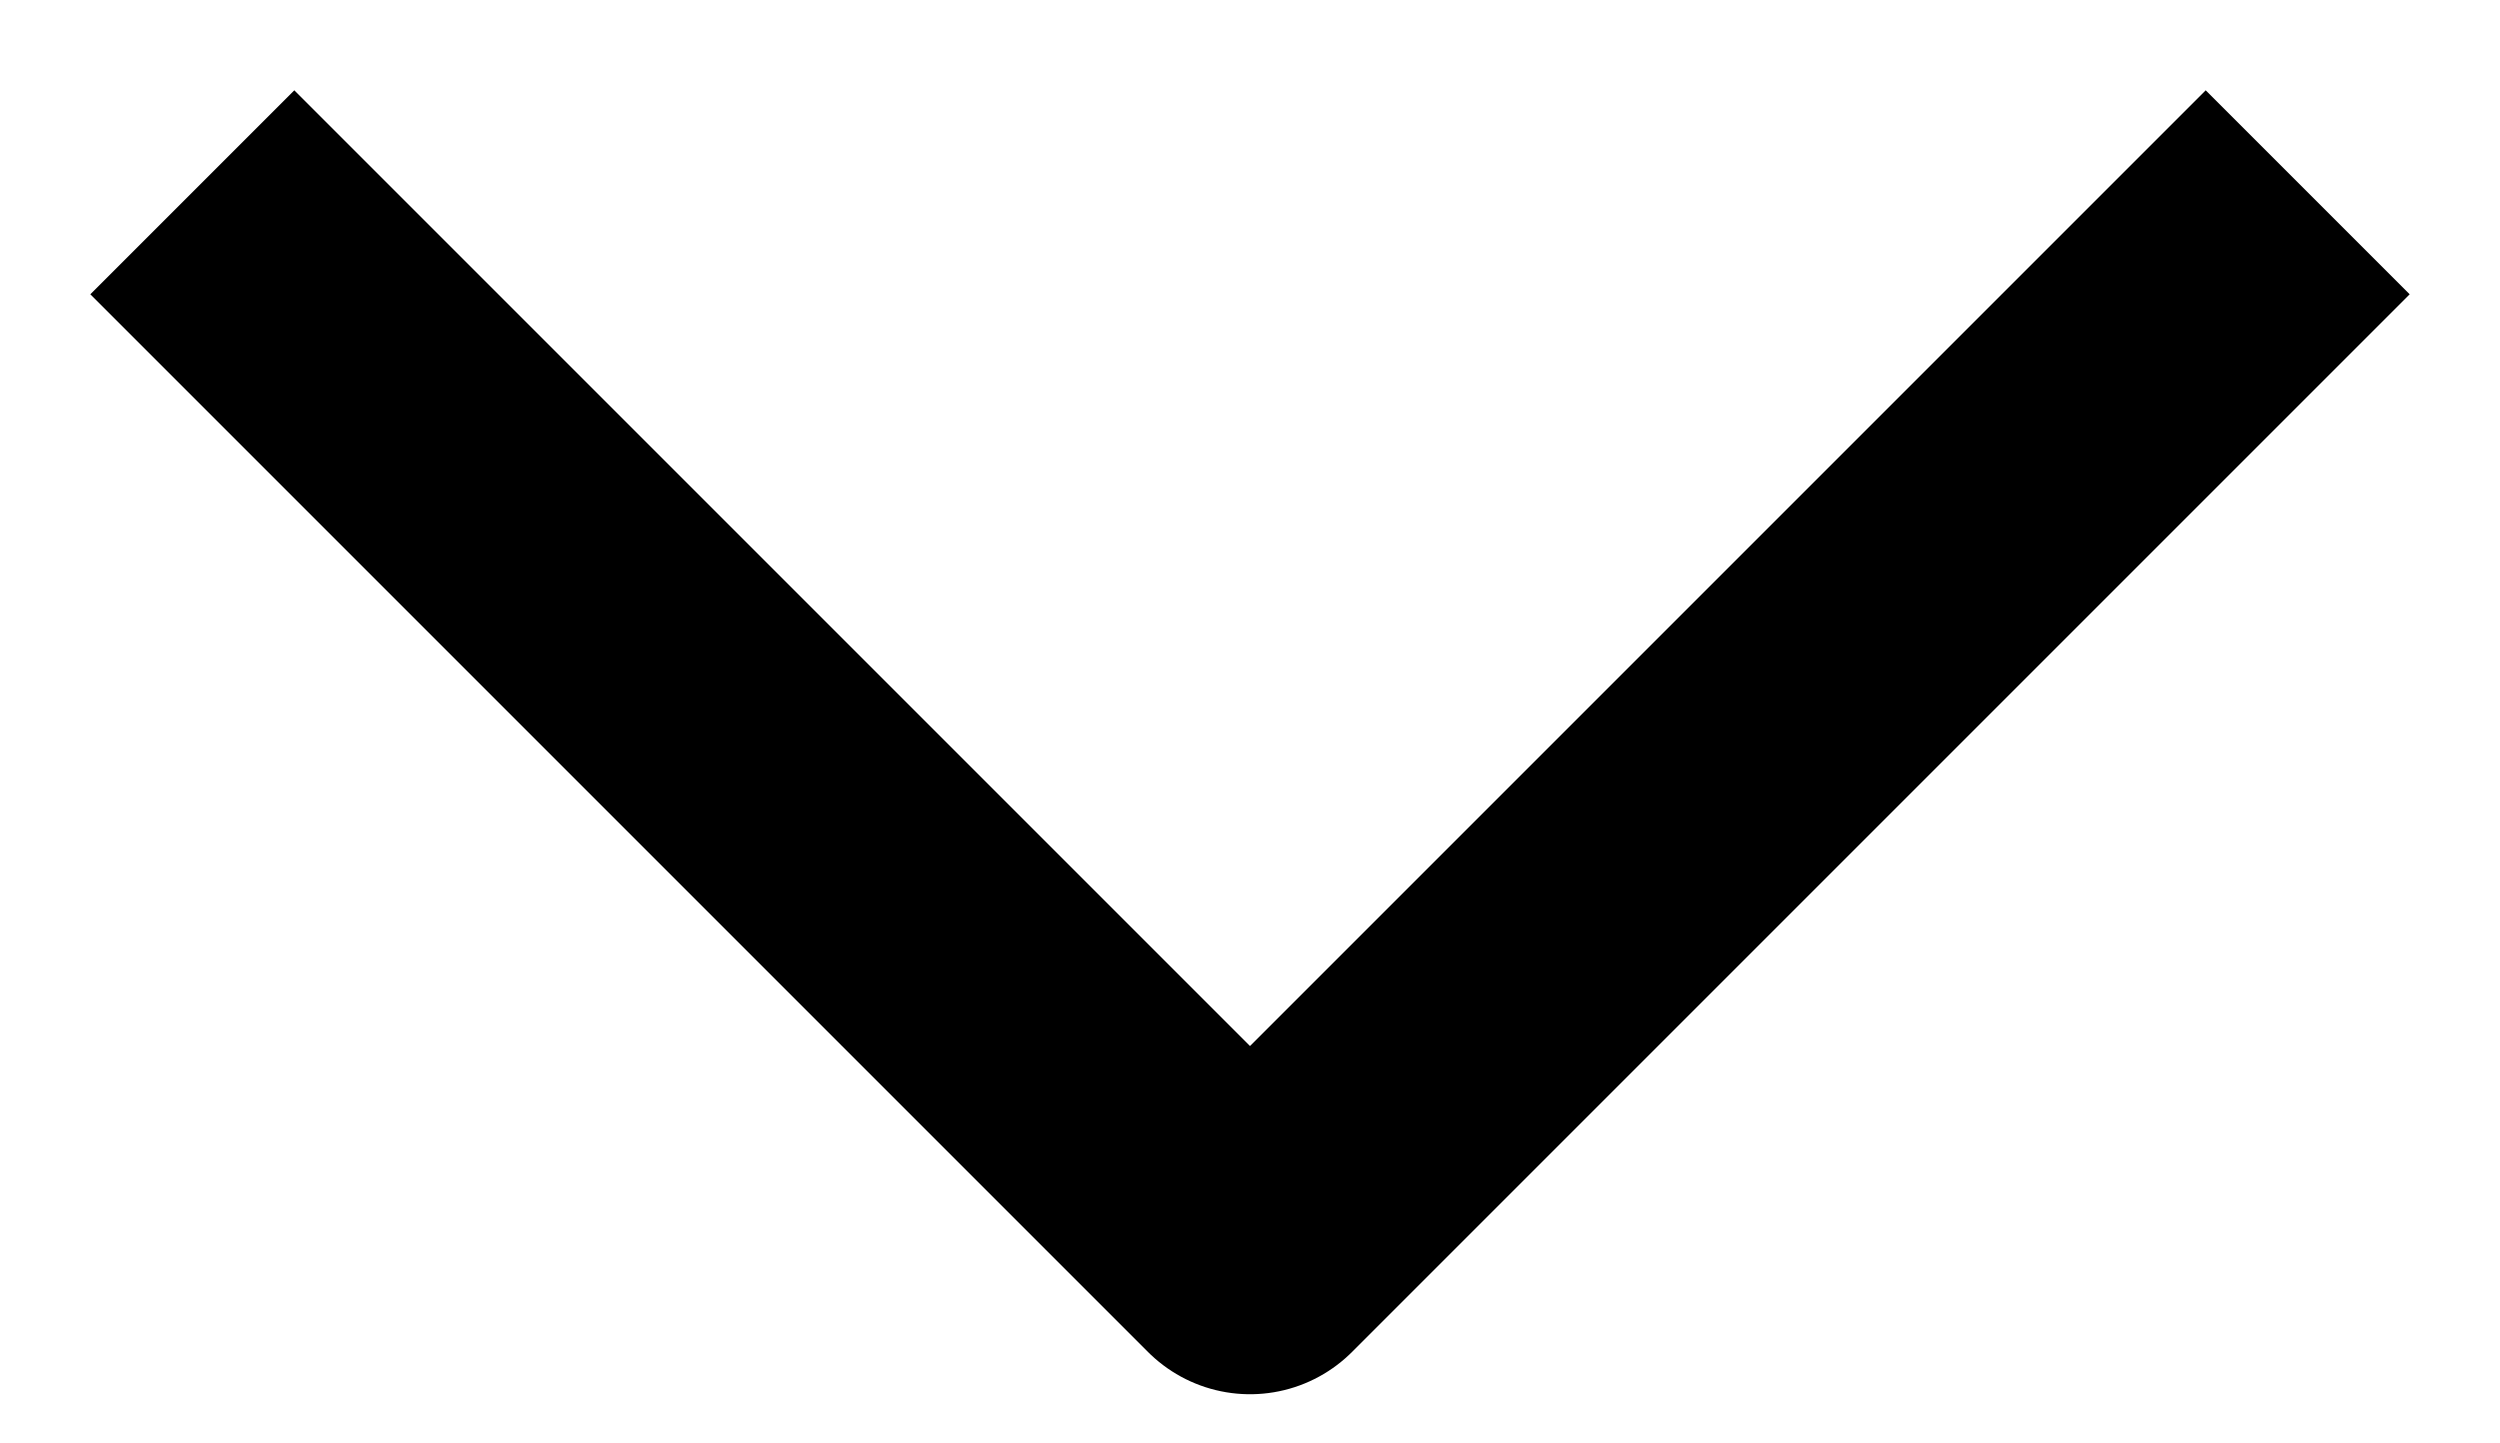
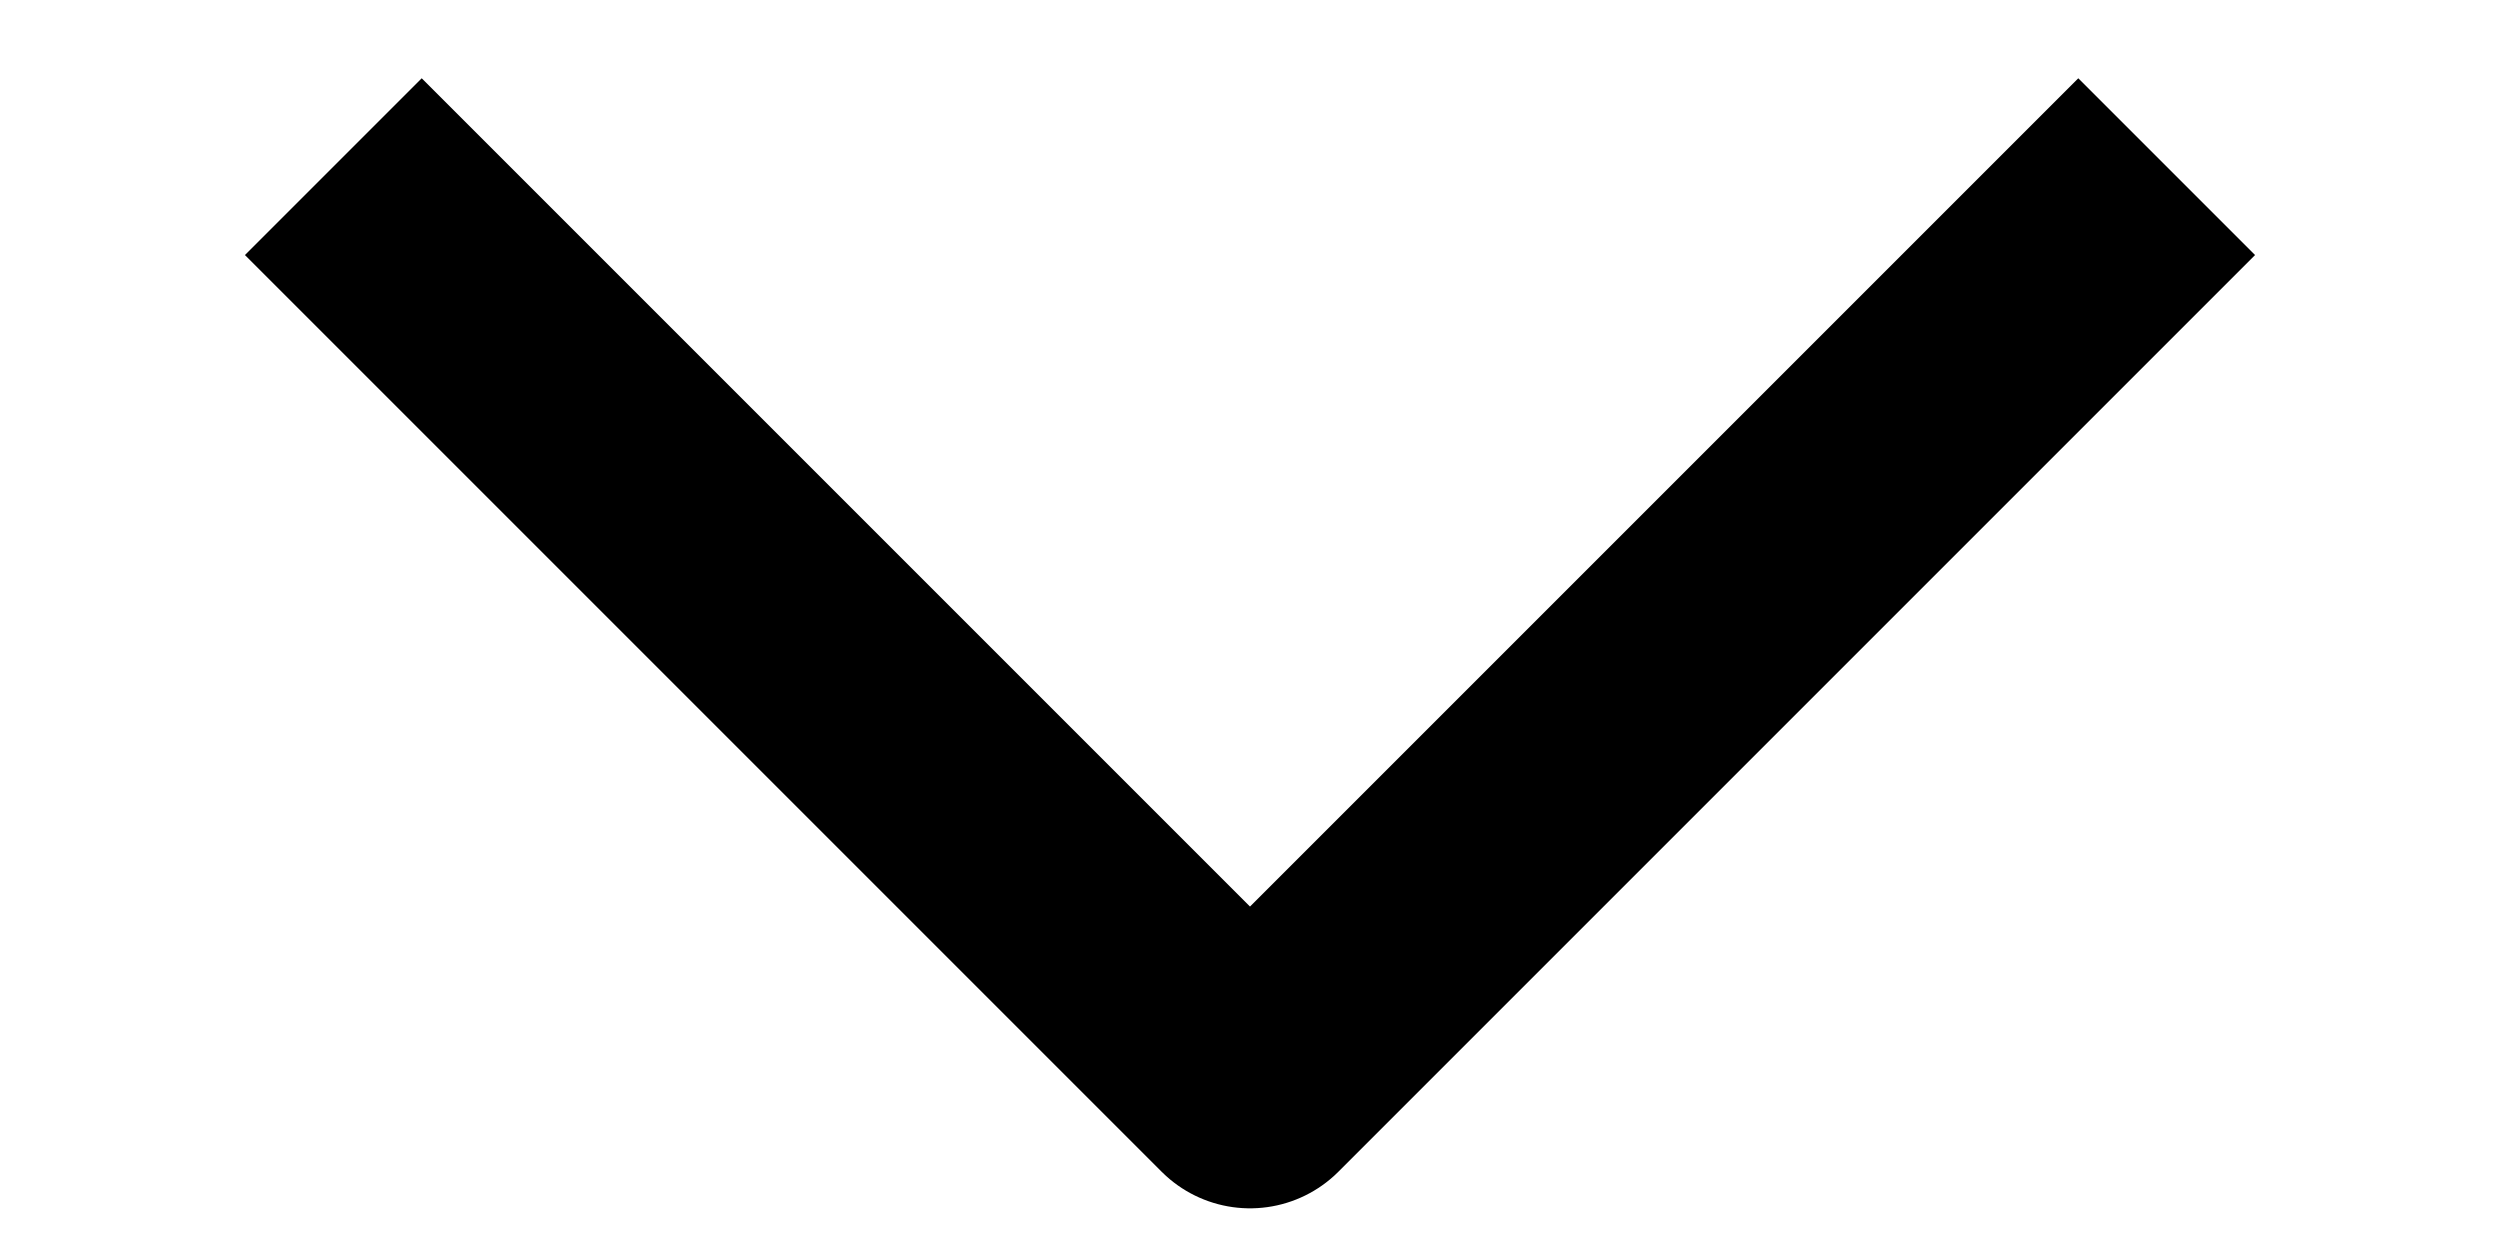
- <svg xmlns="http://www.w3.org/2000/svg" width="26" height="15" viewBox="0 0 26 15" fill="none">
+ <svg xmlns="http://www.w3.org/2000/svg" width="22" height="11" viewBox="0 0 26 15" fill="none">
  <path d="M24 2L13 13L2 2" stroke="black" stroke-width="3" stroke-linejoin="round" />
</svg>
